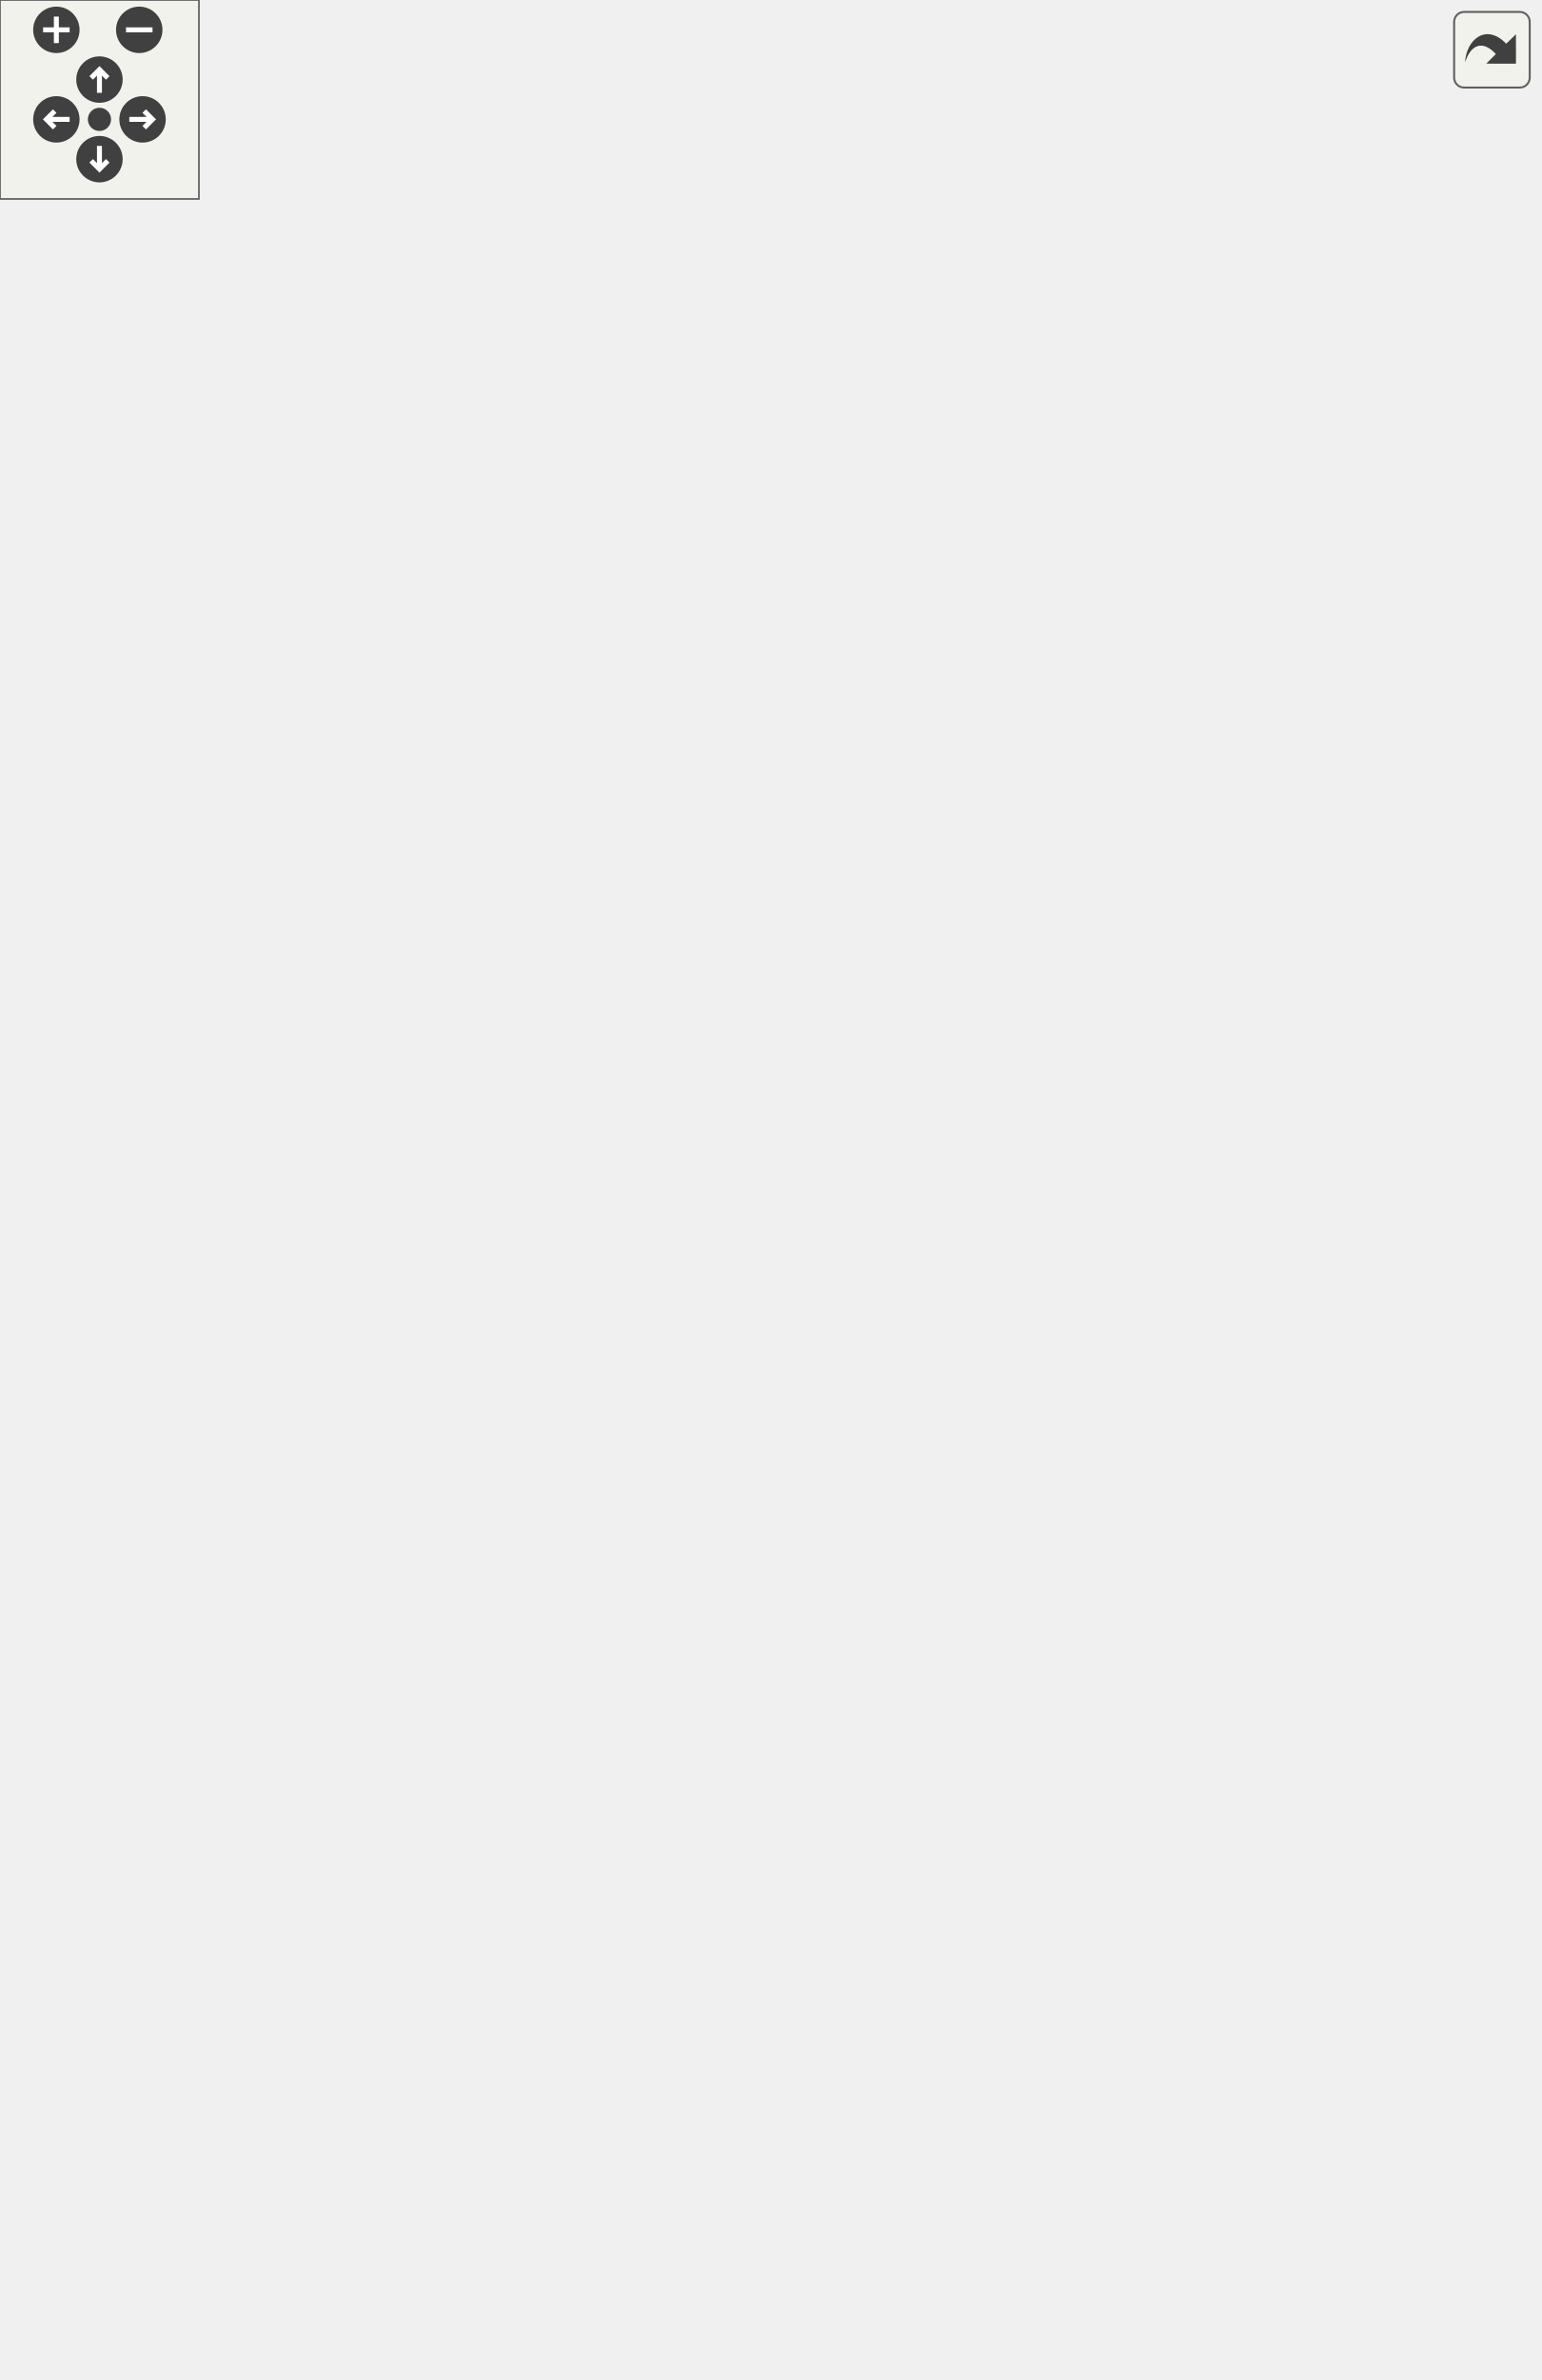
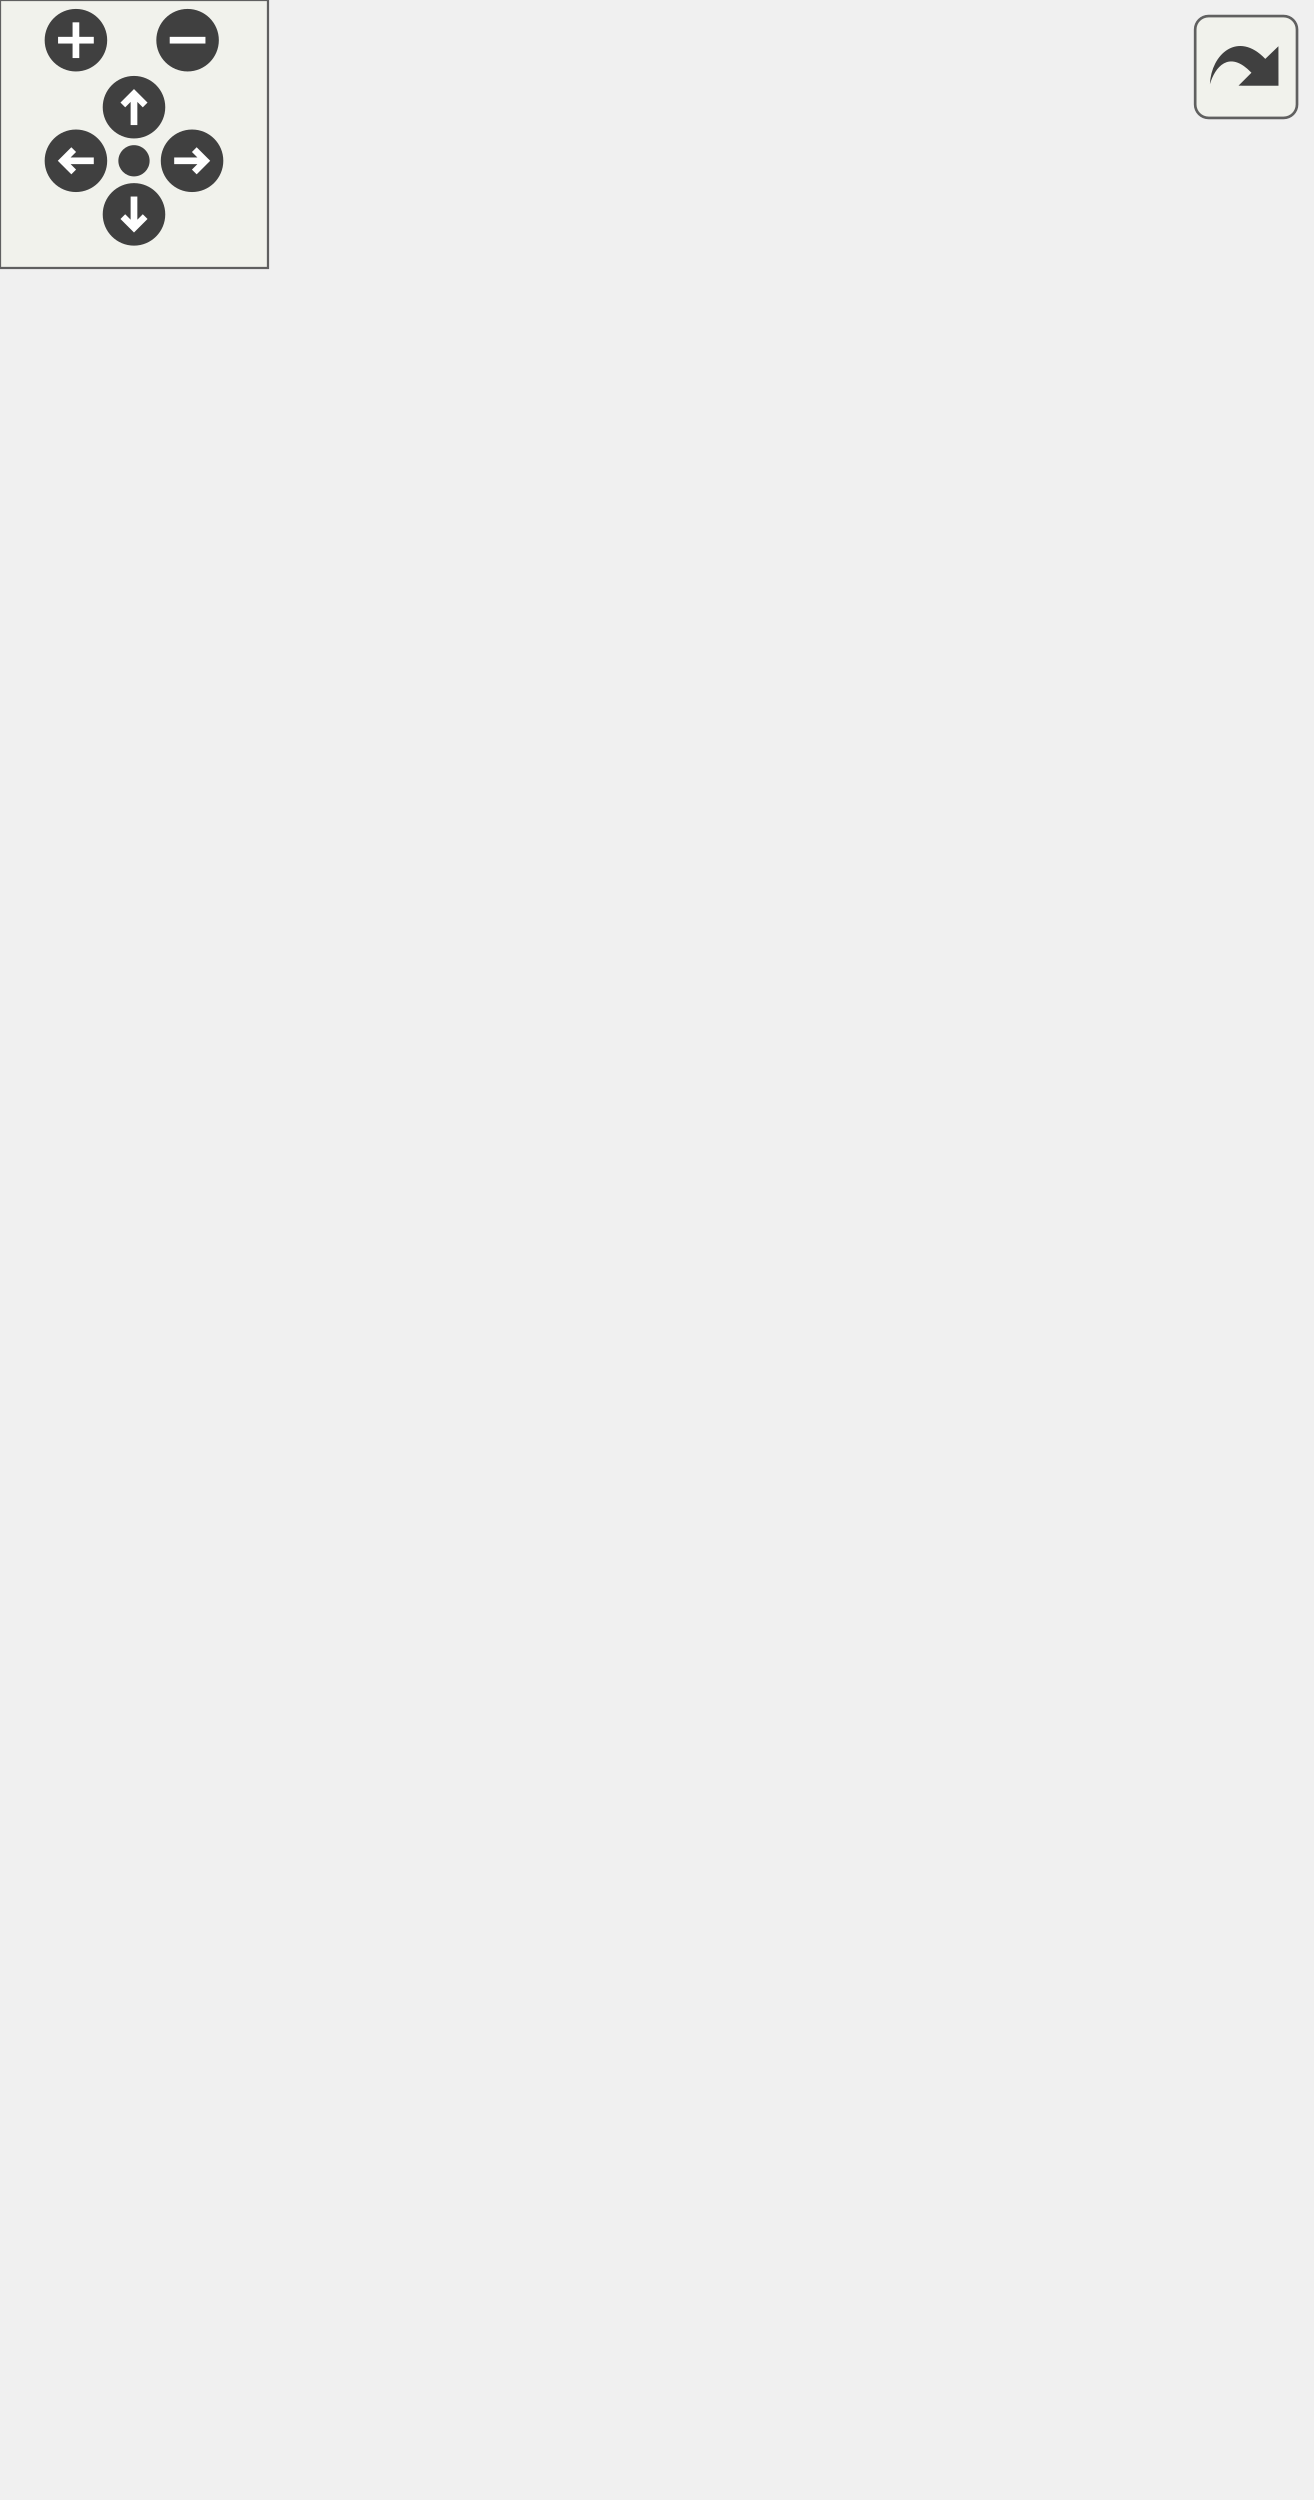
<svg xmlns="http://www.w3.org/2000/svg" xmlns:xlink="http://www.w3.org/1999/xlink" id="main" version="1.1" xml:space="preserve">
  <style type="text/css">
.edge:hover path { stroke: red; }
.edge:hover polygon { stroke: red; fill: red; }
</style>
  <defs>
    <circle id="rim" cx="0" cy="0" r="7" />
    <circle id="rim2" cx="0" cy="0" r="3.5" />
    <g id="zoomPlus">
      <use xlink:href="#rim" fill="#404040">
        <set attributeName="fill" to="#808080" begin="zoomplus.mouseover" end="zoomplus.mouseout" />
      </use>
      <path d="M-4,0h8M0,-4v8" fill="none" stroke="white" stroke-width="1.5" pointer-events="none" />
    </g>
    <g id="zoomMin">
      <use xlink:href="#rim" fill="#404040">
        <set attributeName="fill" to="#808080" begin="zoomminus.mouseover" end="zoomminus.mouseout" />
      </use>
      <path d="M-4,0h8" fill="none" stroke="white" stroke-width="1.5" pointer-events="none" />
    </g>
    <g id="dirArrow">
      <path fill="none" stroke="white" stroke-width="1.5" d="M0,-3.0v7 M-2.5,-0.5L0,-3.0L2.5,-0.5" />
    </g>
    <g id="resetDef">
      <use xlink:href="#rim2" fill="#404040">
        <set attributeName="fill" to="#808080" begin="reset.mouseover" end="reset.mouseout" />
      </use>
    </g>
  </defs>
  <svg id="graph" class="graph">
    <g id="viewport">
      <g id="node1" class="node">
        <g id="a_node1">
          <a xlink:title="The following is the implementation of the CBC based on the work of Thompson (1987,...">
-             <polygon fill="#bfbfbf" stroke="black" points="0,-313.5 0,-332.5 81,-332.5 81,-313.5 0,-313.5" />
-             <text text-anchor="middle" x="40.5" y="-320.5" font-family="Helvetica,sans-Serif" font-size="10.00">m_cbc::s_cbc</text>
+             <polygon fill="#bfbfbf" stroke="black" points="0,-229.5 0,-248.5 81,-248.5 81,-229.5 0,-229.5" />
+             <text text-anchor="middle" x="40.5" y="-236.5" font-family="Helvetica,sans-Serif" font-size="10.00">m_cbc::s_cbc</text>
          </a>
        </g>
      </g>
      <g id="node2" class="node">
        <g id="a_node2">
          <a xlink:href="namespacem__cbc.html#a76e19dea2a654c9a7f311baa16ef118c" target="_top" xlink:title=" ">
-             <polygon fill="none" stroke="black" points="132.5,-627 132.5,-657 277.5,-657 277.5,-627 132.5,-627" />
-             <text text-anchor="start" x="140.5" y="-645" font-family="Helvetica,sans-Serif" font-size="10.00">m_cbc::s_associate</text>
-             <text text-anchor="middle" x="205" y="-634" font-family="Helvetica,sans-Serif" font-size="10.00">_cbc_coefficients_pointers</text>
+             <polygon fill="none" stroke="black" points="132.5,-469 132.5,-499 277.5,-499 277.5,-469 132.5,-469" />
+             <text text-anchor="start" x="140.5" y="-487" font-family="Helvetica,sans-Serif" font-size="10.00">m_cbc::s_associate</text>
+             <text text-anchor="middle" x="205" y="-476" font-family="Helvetica,sans-Serif" font-size="10.00">_cbc_coefficients_pointers</text>
          </a>
        </g>
      </g>
      <g id="edge1" class="edge">
-         <path fill="none" stroke="midnightblue" d="M42.68,-332.75C48.47,-378.97 75.25,-575.46 117,-618 119.06,-620.1 121.28,-622.01 123.63,-623.77" />
-         <polygon fill="midnightblue" stroke="midnightblue" points="121.77,-626.73 132.08,-629.13 125.51,-620.82 121.77,-626.73" />
+         <path fill="none" stroke="midnightblue" d="M41.76,-248.62C43.24,-282.83 52.95,-399.68 117,-460 119.14,-462.01 121.43,-463.86 123.84,-465.56" />
+         <polygon fill="midnightblue" stroke="midnightblue" points="122.08,-468.58 132.45,-470.75 125.7,-462.59 122.08,-468.58" />
      </g>
      <g id="node3" class="node">
        <g id="a_node3">
          <a xlink:href="namespacem__cbc.html#a79259e746d1adcc5d34ce388d7acb450" target="_top" xlink:title="L variables for the constant pressure subsonic outflow CBC see pg. 455 Thompson (1990)....">
-             <polygon fill="none" stroke="black" points="124.5,-578 124.5,-608 285.5,-608 285.5,-578 124.5,-578" />
-             <text text-anchor="start" x="132.5" y="-596" font-family="Helvetica,sans-Serif" font-size="10.00">m_cbc::s_compute_constant</text>
-             <text text-anchor="middle" x="205" y="-585" font-family="Helvetica,sans-Serif" font-size="10.00">_pressure_subsonic_outflow_l</text>
+             <polygon fill="none" stroke="black" points="124.5,-420 124.5,-450 285.5,-450 285.5,-420 124.5,-420" />
+             <text text-anchor="start" x="132.5" y="-438" font-family="Helvetica,sans-Serif" font-size="10.00">m_cbc::s_compute_constant</text>
+             <text text-anchor="middle" x="205" y="-427" font-family="Helvetica,sans-Serif" font-size="10.00">_pressure_subsonic_outflow_l</text>
          </a>
        </g>
      </g>
      <g id="edge2" class="edge">
-         <path fill="none" stroke="midnightblue" d="M41.38,-332.66C41.47,-369.26 46.84,-500.82 117,-569 118.09,-570.06 119.22,-571.07 120.39,-572.04" />
-         <polygon fill="midnightblue" stroke="midnightblue" points="118.4,-574.92 128.59,-577.82 122.43,-569.2 118.4,-574.92" />
+         <path fill="none" stroke="midnightblue" d="M42.85,-248.9C47.41,-278.33 64.96,-365.98 117,-411 118.34,-412.16 119.74,-413.27 121.18,-414.32" />
+         <polygon fill="midnightblue" stroke="midnightblue" points="119.54,-417.43 129.87,-419.79 123.27,-411.5 119.54,-417.43" />
      </g>
      <g id="node4" class="node">
        <g id="a_node4">
          <a xlink:href="namespacem__cbc.html#a1afe5efdaf01af0decaa06d4fc0fcf03" target="_top" xlink:title="The L variables for the force-free subsonic outflow CBC, see pg. 454 of Thompson (1990)....">
-             <polygon fill="none" stroke="black" points="135.5,-529 135.5,-559 274.5,-559 274.5,-529 135.5,-529" />
-             <text text-anchor="start" x="143.5" y="-547" font-family="Helvetica,sans-Serif" font-size="10.00">m_cbc::s_compute_force</text>
-             <text text-anchor="middle" x="205" y="-536" font-family="Helvetica,sans-Serif" font-size="10.00">_free_subsonic_outflow_l</text>
+             <polygon fill="none" stroke="black" points="135.5,-371 135.5,-401 274.5,-401 274.5,-371 135.5,-371" />
+             <text text-anchor="start" x="143.5" y="-389" font-family="Helvetica,sans-Serif" font-size="10.00">m_cbc::s_compute_force</text>
+             <text text-anchor="middle" x="205" y="-378" font-family="Helvetica,sans-Serif" font-size="10.00">_free_subsonic_outflow_l</text>
          </a>
        </g>
      </g>
      <g id="edge3" class="edge">
-         <path fill="none" stroke="midnightblue" d="M42.24,-332.91C45.2,-365.05 58.96,-467.32 117,-520 119.84,-522.57 122.92,-524.87 126.19,-526.93" />
-         <polygon fill="midnightblue" stroke="midnightblue" points="124.73,-530.12 135.19,-531.82 128.08,-523.97 124.73,-530.12" />
+         <path fill="none" stroke="midnightblue" d="M44.64,-248.7C52.69,-272 76.35,-331.43 117,-362 119.84,-364.14 122.86,-366.08 126.01,-367.86" />
+         <polygon fill="midnightblue" stroke="midnightblue" points="124.65,-371.09 135.16,-372.41 127.77,-364.82 124.65,-371.09" />
      </g>
      <g id="node5" class="node">
        <g id="a_node5">
          <a xlink:href="namespacem__cbc.html#a087b846555b77387ef672a360ab62643" target="_top" xlink:title="The L variables for the nonreflecting subsonic buffer CBC see pg. 13 of Thompson (1987)....">
-             <polygon fill="none" stroke="black" points="117,-480 117,-510 293,-510 293,-480 117,-480" />
-             <text text-anchor="start" x="125" y="-498" font-family="Helvetica,sans-Serif" font-size="10.00">m_cbc::s_compute_nonreflecting</text>
-             <text text-anchor="middle" x="205" y="-487" font-family="Helvetica,sans-Serif" font-size="10.00">_subsonic_buffer_l</text>
+             <polygon fill="none" stroke="black" points="117,-322 117,-352 293,-352 293,-322 117,-322" />
+             <text text-anchor="start" x="125" y="-340" font-family="Helvetica,sans-Serif" font-size="10.00">m_cbc::s_compute_nonreflecting</text>
+             <text text-anchor="middle" x="205" y="-329" font-family="Helvetica,sans-Serif" font-size="10.00">_subsonic_buffer_l</text>
          </a>
        </g>
      </g>
      <g id="edge4" class="edge">
-         <path fill="none" stroke="midnightblue" d="M43.56,-332.66C49.72,-359.08 70.5,-433.08 117,-471 118.59,-472.3 120.25,-473.53 121.97,-474.69" />
-         <polygon fill="midnightblue" stroke="midnightblue" points="120.54,-477.92 130.94,-479.97 124.09,-471.88 120.54,-477.92" />
+         <path fill="none" stroke="midnightblue" d="M48.71,-248.75C60.96,-264.62 87.41,-295.97 117,-313 120.08,-314.77 123.3,-316.42 126.61,-317.95" />
+         <polygon fill="midnightblue" stroke="midnightblue" points="125.55,-321.3 136.12,-321.96 128.26,-314.85 125.55,-321.3" />
      </g>
      <g id="node6" class="node">
        <g id="a_node6">
          <a xlink:href="namespacem__cbc.html#af1ca0a2d1b5dda3ea090b2ada1a669f9" target="_top" xlink:title="The L variables for the nonreflecting subsonic inflow CBC see pg. 455, Thompson (1990)....">
-             <polygon fill="none" stroke="black" points="117,-431 117,-461 293,-461 293,-431 117,-431" />
-             <text text-anchor="start" x="125" y="-449" font-family="Helvetica,sans-Serif" font-size="10.00">m_cbc::s_compute_nonreflecting</text>
-             <text text-anchor="middle" x="205" y="-438" font-family="Helvetica,sans-Serif" font-size="10.00">_subsonic_inflow_l</text>
+             <polygon fill="none" stroke="black" points="117,-273 117,-303 293,-303 293,-273 117,-273" />
+             <text text-anchor="start" x="125" y="-291" font-family="Helvetica,sans-Serif" font-size="10.00">m_cbc::s_compute_nonreflecting</text>
+             <text text-anchor="middle" x="205" y="-280" font-family="Helvetica,sans-Serif" font-size="10.00">_subsonic_inflow_l</text>
          </a>
        </g>
      </g>
      <g id="edge5" class="edge">
-         <path fill="none" stroke="midnightblue" d="M46.06,-332.55C56.03,-352.39 81.72,-398.16 117,-422 119.29,-423.55 121.69,-425 124.15,-426.36" />
-         <polygon fill="midnightblue" stroke="midnightblue" points="122.84,-429.61 133.36,-430.88 125.92,-423.33 122.84,-429.61" />
+         <path fill="none" stroke="midnightblue" d="M69.36,-248.6C83.56,-253.4 101.14,-259.19 117,-264 123.8,-266.06 130.93,-268.15 138.05,-270.18" />
+         <polygon fill="midnightblue" stroke="midnightblue" points="137.14,-273.57 147.72,-272.92 139.05,-266.83 137.14,-273.57" />
      </g>
      <g id="node7" class="node">
        <g id="a_node7">
          <a xlink:href="namespacem__cbc.html#a7d91ecb6fff2a1937ec6981e103cd06b" target="_top" xlink:title="The L variables for the nonreflecting subsonic outflow CBC see pg. 454 of Thompson (1990)....">
-             <polygon fill="none" stroke="black" points="117,-382 117,-412 293,-412 293,-382 117,-382" />
-             <text text-anchor="start" x="125" y="-400" font-family="Helvetica,sans-Serif" font-size="10.00">m_cbc::s_compute_nonreflecting</text>
-             <text text-anchor="middle" x="205" y="-389" font-family="Helvetica,sans-Serif" font-size="10.00">_subsonic_outflow_l</text>
+             <polygon fill="none" stroke="black" points="117,-224 117,-254 293,-254 293,-224 117,-224" />
+             <text text-anchor="start" x="125" y="-242" font-family="Helvetica,sans-Serif" font-size="10.00">m_cbc::s_compute_nonreflecting</text>
+             <text text-anchor="middle" x="205" y="-231" font-family="Helvetica,sans-Serif" font-size="10.00">_subsonic_outflow_l</text>
          </a>
        </g>
      </g>
      <g id="edge6" class="edge">
-         <path fill="none" stroke="midnightblue" d="M53.61,-332.78C67.96,-343.95 92.96,-362.06 117,-373 121.4,-375 126.01,-376.87 130.71,-378.61" />
-         <polygon fill="midnightblue" stroke="midnightblue" points="129.84,-382.02 140.44,-382 132.14,-375.41 129.84,-382.02" />
+         <path fill="none" stroke="midnightblue" d="M81.25,-239C89.17,-239 97.81,-239 106.71,-239" />
+         <polygon fill="midnightblue" stroke="midnightblue" points="106.86,-242.5 116.86,-239 106.86,-235.5 106.86,-242.5" />
      </g>
      <g id="node8" class="node">
        <g id="a_node8">
          <a xlink:href="namespacem__cbc.html#af366acb35426d188d18fb261ed0fecc4" target="_top" xlink:title="The L variables for the slip wall CBC, see pg. 451 of Thompson (1990). At the slip wall (frictionless...">
-             <polygon fill="none" stroke="black" points="140,-333 140,-363 270,-363 270,-333 140,-333" />
-             <text text-anchor="start" x="148" y="-351" font-family="Helvetica,sans-Serif" font-size="10.00">m_cbc::s_compute_slip</text>
-             <text text-anchor="middle" x="205" y="-340" font-family="Helvetica,sans-Serif" font-size="10.00">_wall_l</text>
+             <polygon fill="none" stroke="black" points="140,-175 140,-205 270,-205 270,-175 140,-175" />
+             <text text-anchor="start" x="148" y="-193" font-family="Helvetica,sans-Serif" font-size="10.00">m_cbc::s_compute_slip</text>
+             <text text-anchor="middle" x="205" y="-182" font-family="Helvetica,sans-Serif" font-size="10.00">_wall_l</text>
          </a>
        </g>
      </g>
      <g id="edge7" class="edge">
-         <path fill="none" stroke="midnightblue" d="M81.25,-329.12C95.88,-331.37 112.96,-333.99 129.65,-336.56" />
-         <polygon fill="midnightblue" stroke="midnightblue" points="129.55,-340.09 139.97,-338.15 130.62,-333.17 129.55,-340.09" />
+         <path fill="none" stroke="midnightblue" d="M70.84,-229.46C84.8,-224.98 101.73,-219.62 117,-215 124.7,-212.67 132.8,-210.27 140.83,-207.93" />
+         <polygon fill="midnightblue" stroke="midnightblue" points="141.93,-211.25 150.56,-205.1 139.98,-204.53 141.93,-211.25" />
      </g>
      <g id="node9" class="node">
        <g id="a_node9">
          <a xlink:href="namespacem__cbc.html#a7c2d6c2ca0a6e6308fd0b3339c8e23dd" target="_top" xlink:title="L variables for the supersonic inflow CBC, see pg. 453 Thompson (1990). The supersonic inflow CBC is ...">
-             <polygon fill="none" stroke="black" points="122.5,-284 122.5,-314 287.5,-314 287.5,-284 122.5,-284" />
-             <text text-anchor="start" x="130.5" y="-302" font-family="Helvetica,sans-Serif" font-size="10.00">m_cbc::s_compute_supersonic</text>
-             <text text-anchor="middle" x="205" y="-291" font-family="Helvetica,sans-Serif" font-size="10.00">_inflow_l</text>
+             <polygon fill="none" stroke="black" points="122.5,-126 122.5,-156 287.5,-156 287.5,-126 122.5,-126" />
+             <text text-anchor="start" x="130.5" y="-144" font-family="Helvetica,sans-Serif" font-size="10.00">m_cbc::s_compute_supersonic</text>
+             <text text-anchor="middle" x="205" y="-133" font-family="Helvetica,sans-Serif" font-size="10.00">_inflow_l</text>
          </a>
        </g>
      </g>
      <g id="edge8" class="edge">
-         <path fill="none" stroke="midnightblue" d="M81.25,-317.13C90.82,-315.72 101.44,-314.15 112.31,-312.54" />
-         <polygon fill="midnightblue" stroke="midnightblue" points="112.96,-315.98 122.34,-311.06 111.94,-309.06 112.96,-315.98" />
+         <path fill="none" stroke="midnightblue" d="M48.76,-229.42C61.09,-213.82 87.64,-182.97 117,-166 120.85,-163.77 124.92,-161.73 129.11,-159.86" />
+         <polygon fill="midnightblue" stroke="midnightblue" points="130.49,-163.08 138.42,-156.04 127.84,-156.6 130.49,-163.08" />
      </g>
      <g id="node10" class="node">
        <g id="a_node10">
          <a xlink:href="namespacem__cbc.html#aa2e13476498c9affe15f68d3eedbb726" target="_top" xlink:title="L variables for the supersonic outflow CBC, see pg. 453 of Thompson (1990). For the supersonic outflo...">
-             <polygon fill="none" stroke="black" points="122.5,-235 122.5,-265 287.5,-265 287.5,-235 122.5,-235" />
-             <text text-anchor="start" x="130.5" y="-253" font-family="Helvetica,sans-Serif" font-size="10.00">m_cbc::s_compute_supersonic</text>
-             <text text-anchor="middle" x="205" y="-242" font-family="Helvetica,sans-Serif" font-size="10.00">_outflow_l</text>
+             <polygon fill="none" stroke="black" points="122.5,-77 122.5,-107 287.5,-107 287.5,-77 122.5,-77" />
+             <text text-anchor="start" x="130.5" y="-95" font-family="Helvetica,sans-Serif" font-size="10.00">m_cbc::s_compute_supersonic</text>
+             <text text-anchor="middle" x="205" y="-84" font-family="Helvetica,sans-Serif" font-size="10.00">_outflow_l</text>
          </a>
        </g>
      </g>
      <g id="edge9" class="edge">
-         <path fill="none" stroke="midnightblue" d="M53.95,-313.49C68.43,-302.83 93.35,-285.65 117,-275 122.32,-272.6 127.94,-270.37 133.64,-268.32" />
-         <polygon fill="midnightblue" stroke="midnightblue" points="134.96,-271.56 143.29,-265.02 132.69,-264.94 134.96,-271.56" />
+         <path fill="none" stroke="midnightblue" d="M44.69,-229.4C52.84,-206.35 76.69,-147.53 117,-117 119.49,-115.12 122.11,-113.37 124.84,-111.76" />
+         <polygon fill="midnightblue" stroke="midnightblue" points="126.61,-114.79 133.85,-107.05 123.37,-108.58 126.61,-114.79" />
      </g>
      <g id="node11" class="node">
        <g id="a_node11">
-           <a xlink:href="namespacem__variables__conversion.html#a8d829c8830b91c9a63f3752a43c2add4" target="_top" xlink:title="The following subroutine handles the conversion between the primitive variables and the Eulerian flux...">
-             <polygon fill="none" stroke="black" points="137.5,-174.5 137.5,-215.5 272.5,-215.5 272.5,-174.5 137.5,-174.5" />
-             <text text-anchor="start" x="145.5" y="-203.5" font-family="Helvetica,sans-Serif" font-size="10.00">m_variables_conversion</text>
-             <text text-anchor="start" x="145.5" y="-192.5" font-family="Helvetica,sans-Serif" font-size="10.00">::s_convert_primitive</text>
-             <text text-anchor="middle" x="205" y="-181.5" font-family="Helvetica,sans-Serif" font-size="10.00">_to_flux_variables</text>
-           </a>
-         </g>
-       </g>
-       <g id="edge10" class="edge">
-         <path fill="none" stroke="midnightblue" d="M46.57,-313.25C57.12,-293.9 83.27,-250.38 117,-226 120.61,-223.39 124.45,-220.99 128.45,-218.77" />
-         <polygon fill="midnightblue" stroke="midnightblue" points="130.07,-221.87 137.38,-214.21 126.88,-215.64 130.07,-221.87" />
-       </g>
-       <g id="node12" class="node">
-         <g id="a_node12">
-           <a xlink:href="namespacem__variables__conversion.html#a2469e5a2187755370e7d52628a780fd6" target="_top" xlink:title=" ">
-             <polygon fill="none" stroke="black" points="329,-149.5 329,-190.5 464,-190.5 464,-149.5 329,-149.5" />
-             <text text-anchor="start" x="337" y="-178.5" font-family="Helvetica,sans-Serif" font-size="10.00">m_variables_conversion</text>
-             <text text-anchor="start" x="337" y="-167.5" font-family="Helvetica,sans-Serif" font-size="10.00">::s_convert_species_to</text>
-             <text text-anchor="middle" x="396.5" y="-156.5" font-family="Helvetica,sans-Serif" font-size="10.00">_mixture_variables_acc</text>
-           </a>
-         </g>
-       </g>
-       <g id="edge12" class="edge">
-         <path fill="none" stroke="midnightblue" d="M42.65,-313.24C46.63,-284.36 62.74,-199.21 117,-165 176.84,-127.27 259.23,-134.29 318.86,-147.24" />
-         <polygon fill="midnightblue" stroke="midnightblue" points="318.45,-150.74 328.97,-149.54 320,-143.91 318.45,-150.74" />
-       </g>
-       <g id="node13" class="node">
-         <g id="a_node13">
-           <a xlink:href="namespacem__variables__conversion.html#acb81910f3c4223227f19333a919feb6c" target="_top" xlink:title=" ">
-             <polygon fill="none" stroke="black" points="117,-76.5 117,-117.5 293,-117.5 293,-76.5 117,-76.5" />
-             <text text-anchor="start" x="125" y="-105.5" font-family="Helvetica,sans-Serif" font-size="10.00">m_variables_conversion</text>
-             <text text-anchor="start" x="125" y="-94.5" font-family="Helvetica,sans-Serif" font-size="10.00">::s_convert_species_to</text>
-             <text text-anchor="middle" x="205" y="-83.5" font-family="Helvetica,sans-Serif" font-size="10.00">_mixture_variables_bubbles_acc</text>
-           </a>
-         </g>
-       </g>
-       <g id="edge13" class="edge">
-         <path fill="none" stroke="midnightblue" d="M42.64,-313.2C46.75,-282.32 63.46,-185.87 117,-132 120.25,-128.73 123.85,-125.75 127.67,-123.05" />
-         <polygon fill="midnightblue" stroke="midnightblue" points="129.79,-125.85 136.37,-117.55 126.05,-119.93 129.79,-125.85" />
-       </g>
-       <g id="node14" class="node">
-         <g id="a_node14">
          <a xlink:href="namespacem__cbc.html#a3fcf7cde1a04a7ee72ced4aa62cf53d0" target="_top" xlink:title="Deallocation and/or the disassociation procedures that are necessary in order to finalize the CBC app...">
            <polygon fill="none" stroke="black" points="144,-38.5 144,-57.5 266,-57.5 266,-38.5 144,-38.5" />
            <text text-anchor="middle" x="205" y="-45.5" font-family="Helvetica,sans-Serif" font-size="10.00">m_cbc::s_finalize_cbc</text>
          </a>
        </g>
      </g>
-       <g id="edge14" class="edge">
-         <path fill="none" stroke="midnightblue" d="M41.13,-313.36C40.25,-275.6 42.38,-136.45 117,-67 122.02,-62.33 127.91,-58.71 134.22,-55.91" />
-         <polygon fill="midnightblue" stroke="midnightblue" points="135.56,-59.14 143.71,-52.37 133.12,-52.58 135.56,-59.14" />
-       </g>
-       <g id="node15" class="node">
-         <g id="a_node15">
+       <g id="edge10" class="edge">
+         <path fill="none" stroke="midnightblue" d="M42.72,-229.47C46.99,-200.33 63.96,-111.82 117,-68 122.22,-63.69 128.19,-60.27 134.5,-57.56" />
+         <polygon fill="midnightblue" stroke="midnightblue" points="135.78,-60.82 143.95,-54.07 133.35,-54.25 135.78,-60.82" />
+       </g>
+       <g id="node12" class="node">
+         <g id="a_node12">
          <a xlink:href="namespacem__cbc.html#a50fed863b4ee14bf81590ed80154b539" target="_top" xlink:title="The computation of parameters, the allocation of memory, the association of pointers and/or the execu...">
            <polygon fill="none" stroke="black" points="141,-0.5 141,-19.5 269,-19.5 269,-0.5 141,-0.5" />
            <text text-anchor="middle" x="205" y="-7.5" font-family="Helvetica,sans-Serif" font-size="10.00">m_cbc::s_initialize_cbc</text>
          </a>
        </g>
      </g>
-       <g id="edge15" class="edge">
-         <path fill="none" stroke="midnightblue" d="M42.64,-313.23C48.23,-266.95 74.23,-70.24 117,-29 121.28,-24.88 126.23,-21.56 131.56,-18.91" />
-         <polygon fill="midnightblue" stroke="midnightblue" points="132.96,-22.12 140.84,-15.04 130.26,-15.66 132.96,-22.12" />
-       </g>
      <g id="edge11" class="edge">
-         <path fill="none" stroke="midnightblue" d="M272.54,-186.22C287.5,-184.25 303.5,-182.14 318.83,-180.11" />
-         <polygon fill="midnightblue" stroke="midnightblue" points="319.34,-183.58 328.8,-178.8 318.42,-176.64 319.34,-183.58" />
+         <path fill="none" stroke="midnightblue" d="M41.85,-229.26C43.6,-195.75 54.1,-84.2 117,-29 121.28,-25.24 126.14,-22.17 131.31,-19.67" />
+         <polygon fill="midnightblue" stroke="midnightblue" points="132.98,-22.77 140.91,-15.75 130.33,-16.29 132.98,-22.77" />
      </g>
    </g>
  </svg>
  <g id="navigator" transform="translate(0 0)" fill="#404254">
    <rect fill="#f2f5e9" fill-opacity="0.5" stroke="#606060" stroke-width=".5" x="0" y="0" width="60" height="60" />
    <use id="zoomplus" xlink:href="#zoomPlus" x="17" y="9" />
    <use id="zoomminus" xlink:href="#zoomMin" x="42" y="9" />
    <use id="reset" xlink:href="#resetDef" x="30" y="36" />
    <g id="arrowUp" xlink:href="#dirArrow" transform="translate(30 24)">
      <use xlink:href="#rim" fill="#404040">
        <set attributeName="fill" to="#808080" begin="arrowUp.mouseover" end="arrowUp.mouseout" />
      </use>
      <path fill="none" stroke="white" stroke-width="1.5" d="M0,-3.0v7 M-2.5,-0.5L0,-3.0L2.5,-0.5" />
    </g>
    <g id="arrowRight" xlink:href="#dirArrow" transform="rotate(90) translate(36 -43)">
      <use xlink:href="#rim" fill="#404040">
        <set attributeName="fill" to="#808080" begin="arrowRight.mouseover" end="arrowRight.mouseout" />
      </use>
      <path fill="none" stroke="white" stroke-width="1.5" d="M0,-3.0v7 M-2.5,-0.5L0,-3.0L2.5,-0.5" />
    </g>
    <g id="arrowDown" xlink:href="#dirArrow" transform="rotate(180) translate(-30 -48)">
      <use xlink:href="#rim" fill="#404040">
        <set attributeName="fill" to="#808080" begin="arrowDown.mouseover" end="arrowDown.mouseout" />
      </use>
      <path fill="none" stroke="white" stroke-width="1.5" d="M0,-3.0v7 M-2.5,-0.5L0,-3.0L2.5,-0.5" />
    </g>
    <g id="arrowLeft" xlink:href="#dirArrow" transform="rotate(270) translate(-36 17)">
      <use xlink:href="#rim" fill="#404040">
        <set attributeName="fill" to="#808080" begin="arrowLeft.mouseover" end="arrowLeft.mouseout" />
      </use>
      <path fill="none" stroke="white" stroke-width="1.5" d="M0,-3.0v7 M-2.5,-0.5L0,-3.0L2.5,-0.5" />
    </g>
  </g>
  <svg viewBox="0 0 15 15" width="100%" height="30px" preserveAspectRatio="xMaxYMin meet">
    <g id="arrow_out" transform="scale(0.3 0.3)">
      <a xlink:href="namespacem__cbc_a72cc3ba5a0de327fae70742734e77492_cgraph_org.svg" target="_base">
        <rect id="button" ry="5" rx="5" y="6" x="6" height="38" width="38" fill="#f2f5e9" fill-opacity="0.5" stroke="#606060" stroke-width="1.0" />
        <path id="arrow" d="M 11.5,31.437 C 11.94,20.098 22.043,11.323 32.159,21.979 L 37.069,17.246 C 37.069,17.246 37.088,32 37.088,32 L 22.16,31.978 C 22.16,31.978 26.998,27.14 26.998,27.14 C 18.529,18.264 13.292,25.23 11.5,31.437 z" style="fill:#404040;" />
      </a>
    </g>
  </svg>
</svg>
